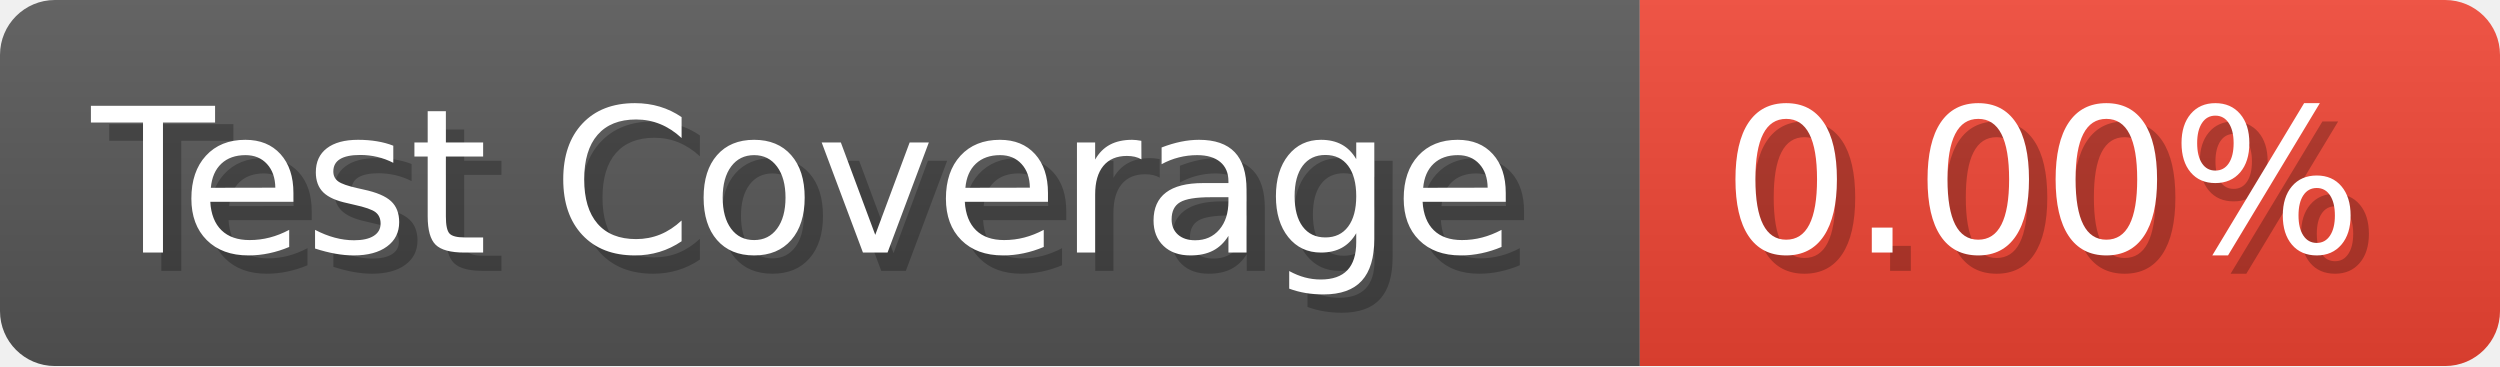
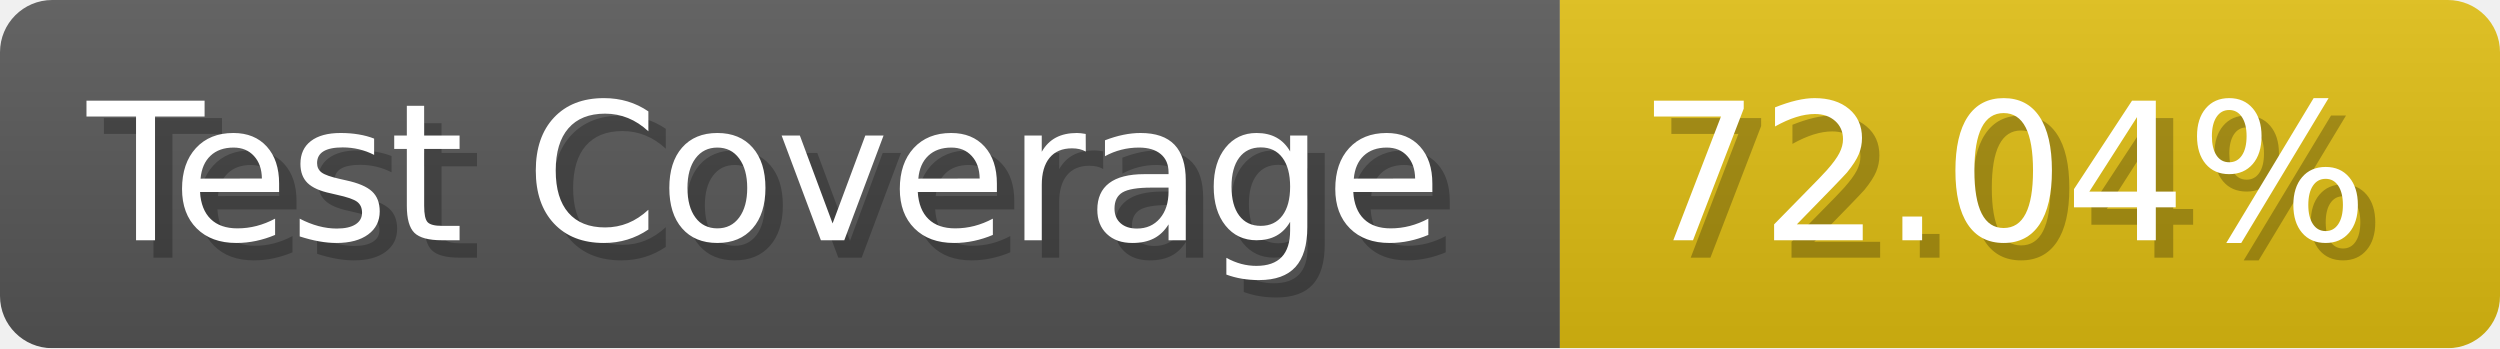
- <svg xmlns="http://www.w3.org/2000/svg" width="136.6" height="20" viewBox="0 0 1366 200" role="img" aria-label="Test Coverage: 0.00%">
+ <svg xmlns="http://www.w3.org/2000/svg" width="143.6" height="20" viewBox="0 0 1436 200" role="img" aria-label="Test Coverage: 72.04%">
  <linearGradient id="a" x2="0" y2="100%">
    <stop offset="0" stop-opacity=".1" stop-color="#EEE" />
    <stop offset="1" stop-opacity=".1" />
  </linearGradient>
  <mask id="m">
-     <rect width="1366" height="200" rx="30" fill="#FFF" />
+     <rect width="1436" height="200" rx="30" fill="#FFF" />
  </mask>
  <g mask="url(#m)">
    <rect width="896" height="200" fill="#555" />
-     <rect width="470" height="200" fill="#E43" x="896" />
-     <rect width="1366" height="200" fill="url(#a)" />
+     <rect width="540" height="200" fill="#DB1" x="896" />
+     <rect width="1436" height="200" fill="url(#a)" />
  </g>
  <g aria-hidden="true" fill="#fff" text-anchor="start" font-family="Verdana,DejaVu Sans,sans-serif" font-size="110">
    <text x="60" y="148" textLength="796" fill="#000" opacity="0.25">Test Coverage</text>
    <text x="50" y="138" textLength="796">Test Coverage</text>
-     <text x="951" y="148" textLength="370" fill="#000" opacity="0.25">0.00%</text>
-     <text x="941" y="138" textLength="370">0.00%</text>
+     <text x="951" y="148" textLength="440" fill="#000" opacity="0.25">72.04%</text>
+     <text x="941" y="138" textLength="440">72.04%</text>
  </g>
</svg>
